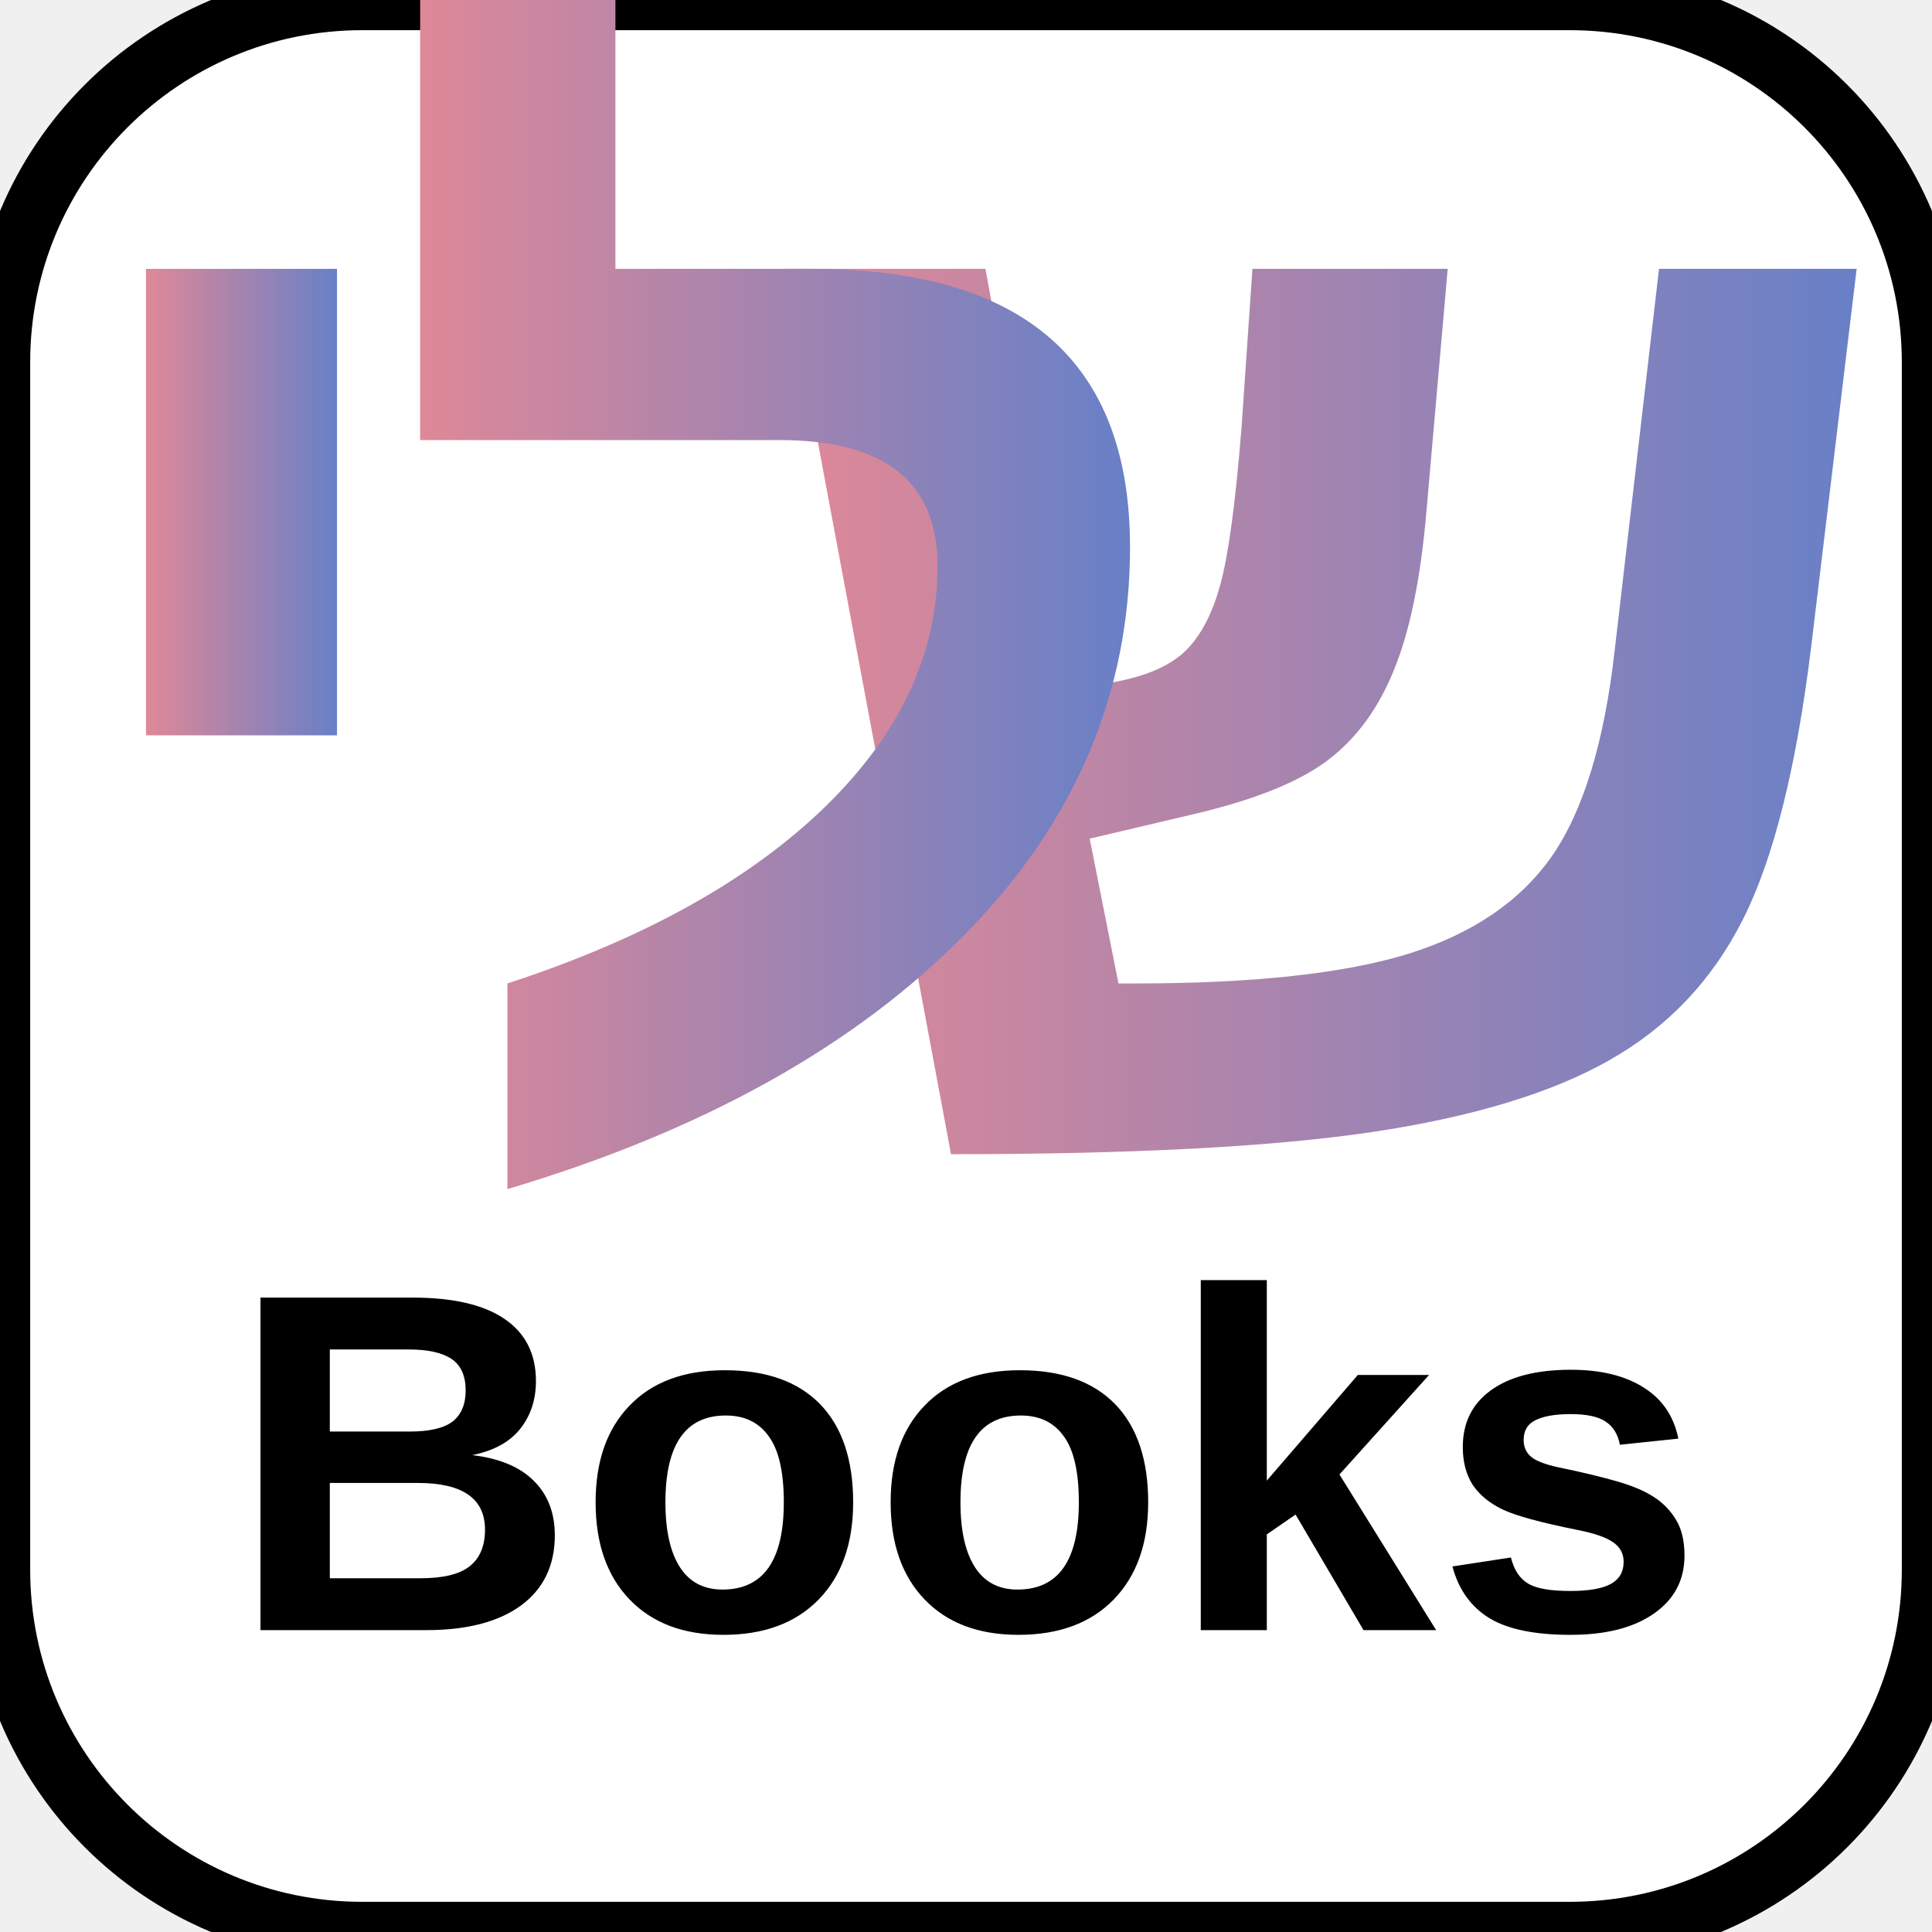
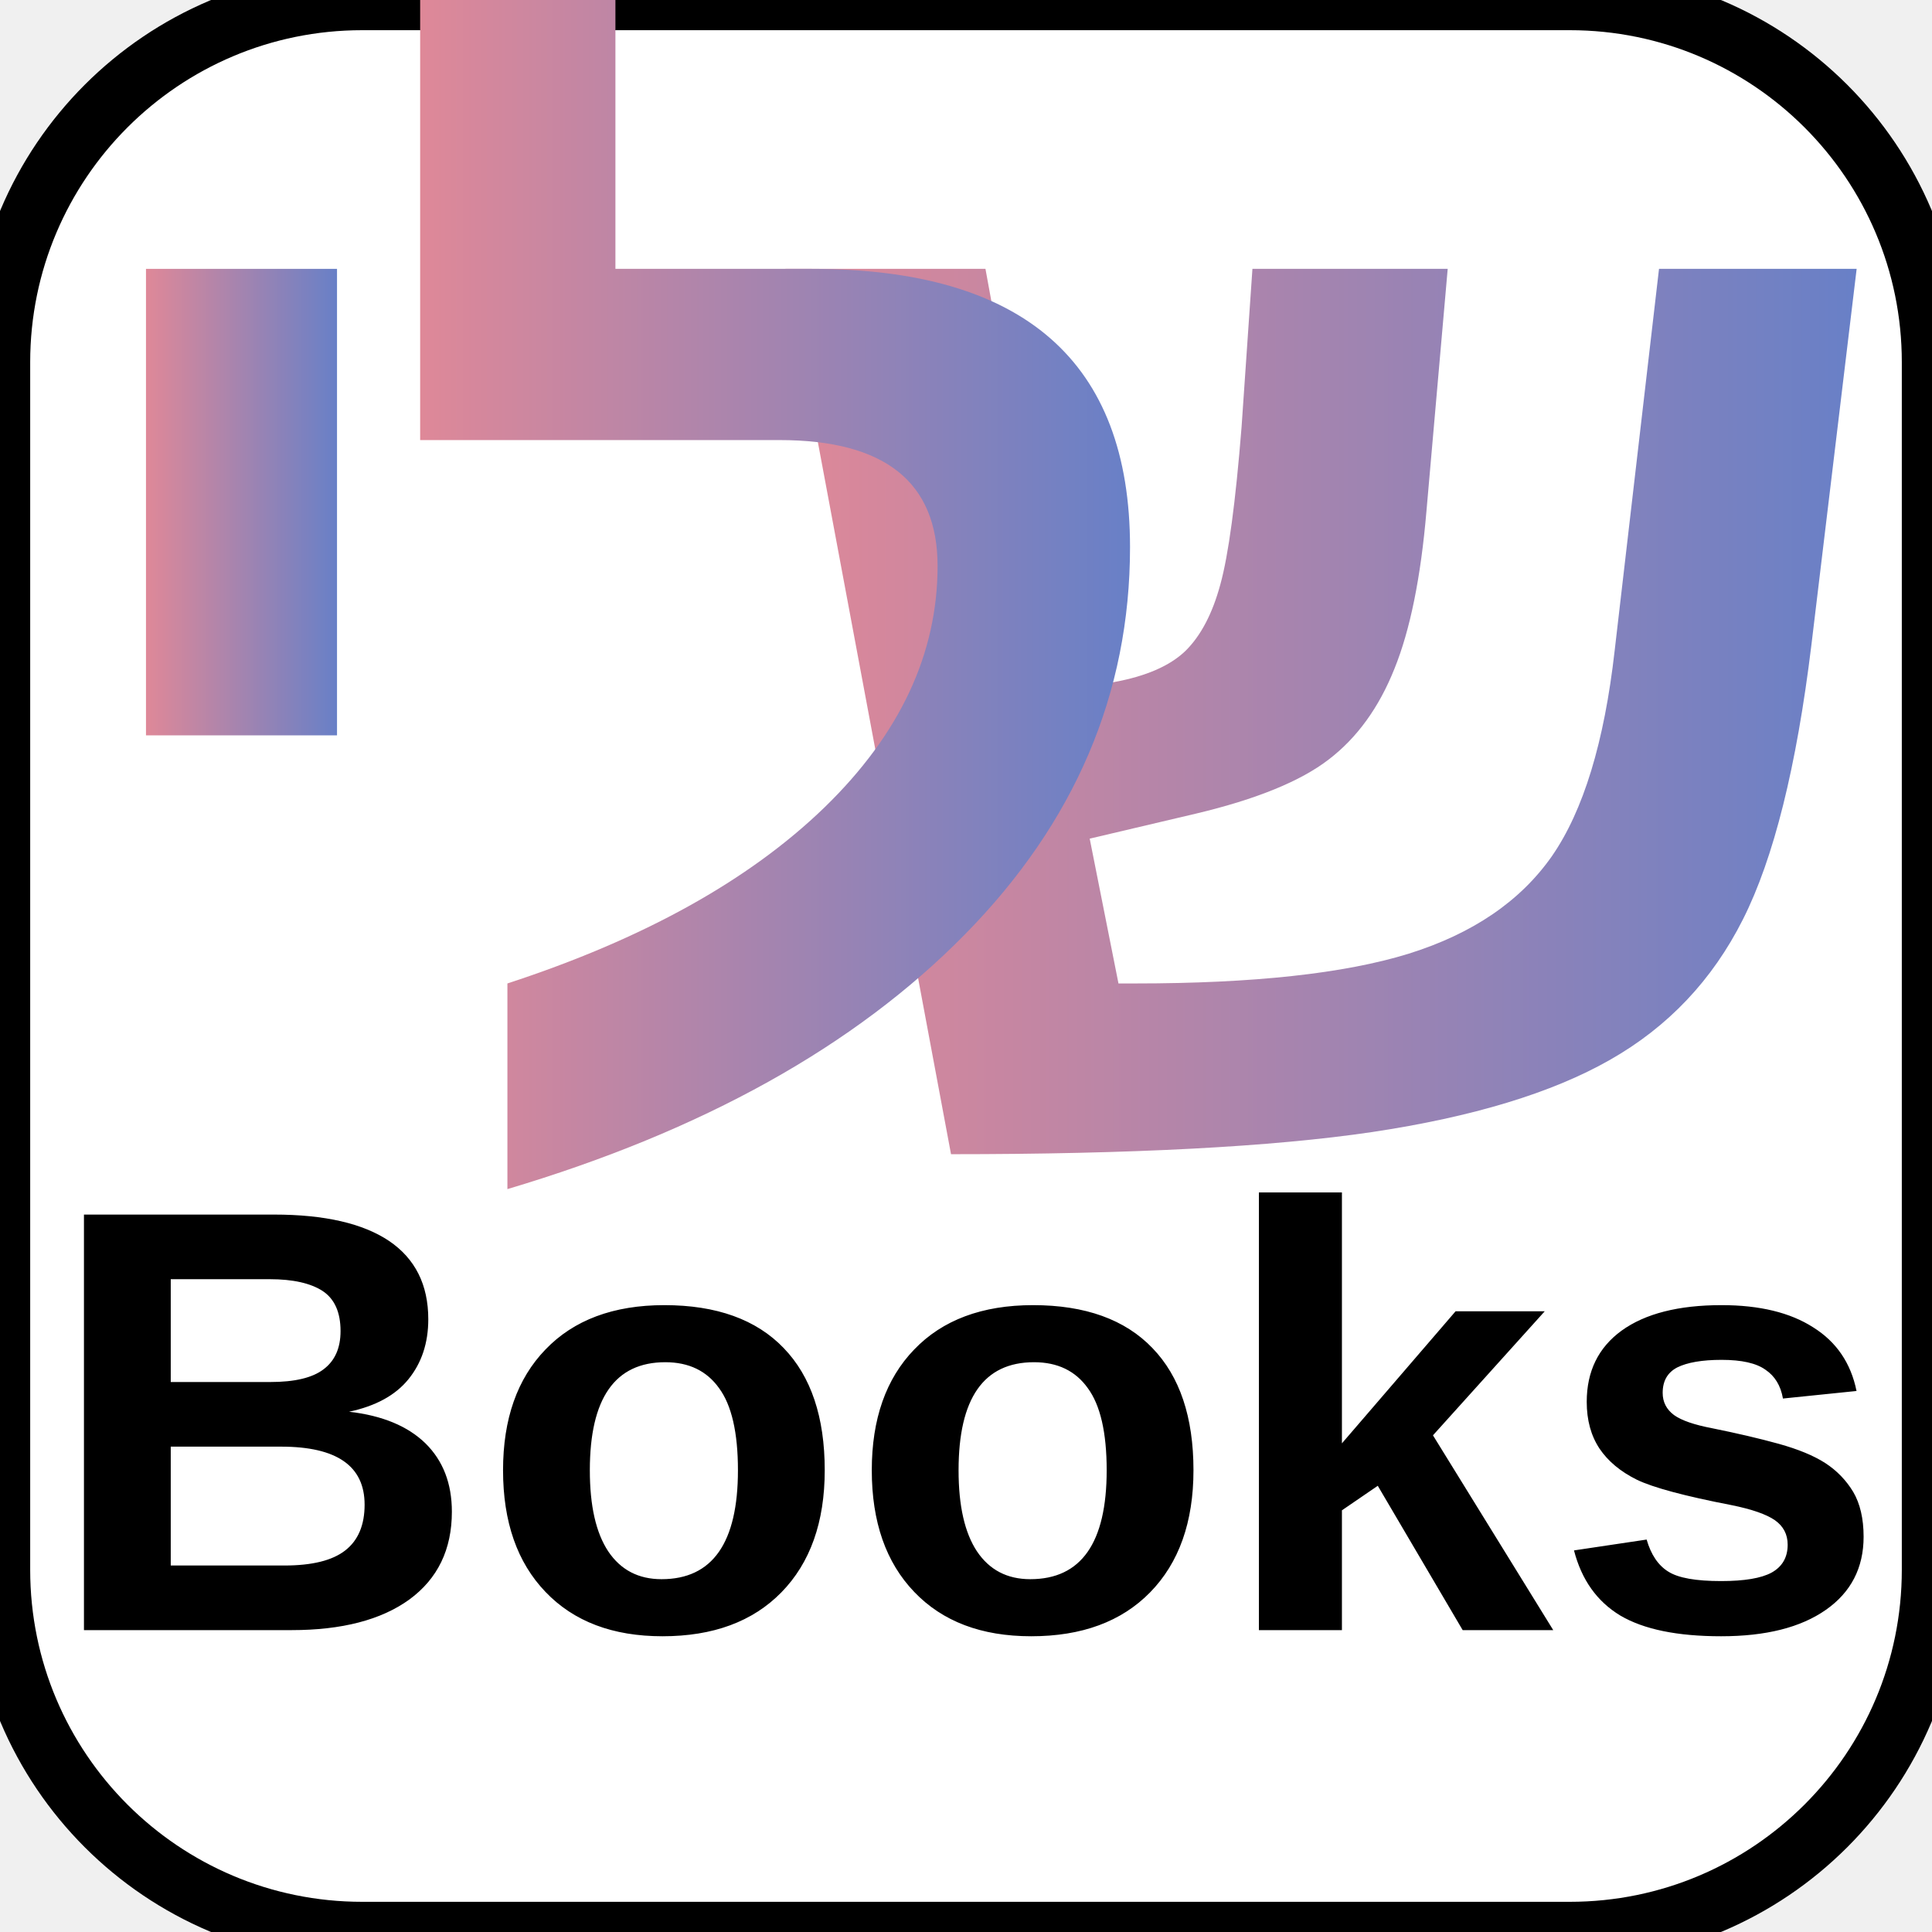
<svg xmlns="http://www.w3.org/2000/svg" width="64" height="64" viewBox="0 0 64 64">
  <rect width="64" height="64" fill="#ffffff" stroke="#000000" stroke-width="2" rx="12" ry="12" />
  <defs>
    <linearGradient id="textGradient" x1="100%" y1="0%" x2="0%" y2="0%">
      <stop offset="0%" stop-color="#6880c7" />
      <stop offset="100%" stop-color="#df8898" />
    </linearGradient>
  </defs>
  <text x="44" y="38" font-family="Arial, sans-serif" font-size="48" font-weight="bold" text-anchor="middle" fill="url(#textGradient)">ש</text>
  <text x="26" y="38" font-family="Arial, sans-serif" font-size="48" font-weight="bold" text-anchor="middle" fill="url(#textGradient)">ל</text>
  <text x="8" y="38" font-family="Arial, sans-serif" font-size="48" font-weight="bold" text-anchor="middle" fill="url(#textGradient)">י</text>
-   <text x="32" y="54" font-family="Arial, sans-serif" font-size="16" font-weight="bold" text-anchor="middle" fill="#000000">Books</text>
+   <text x="32" y="54" font-family="Arial, sans-serif" font-size="20" font-weight="bold" text-anchor="middle" fill="#000000">Books</text>
</svg>
